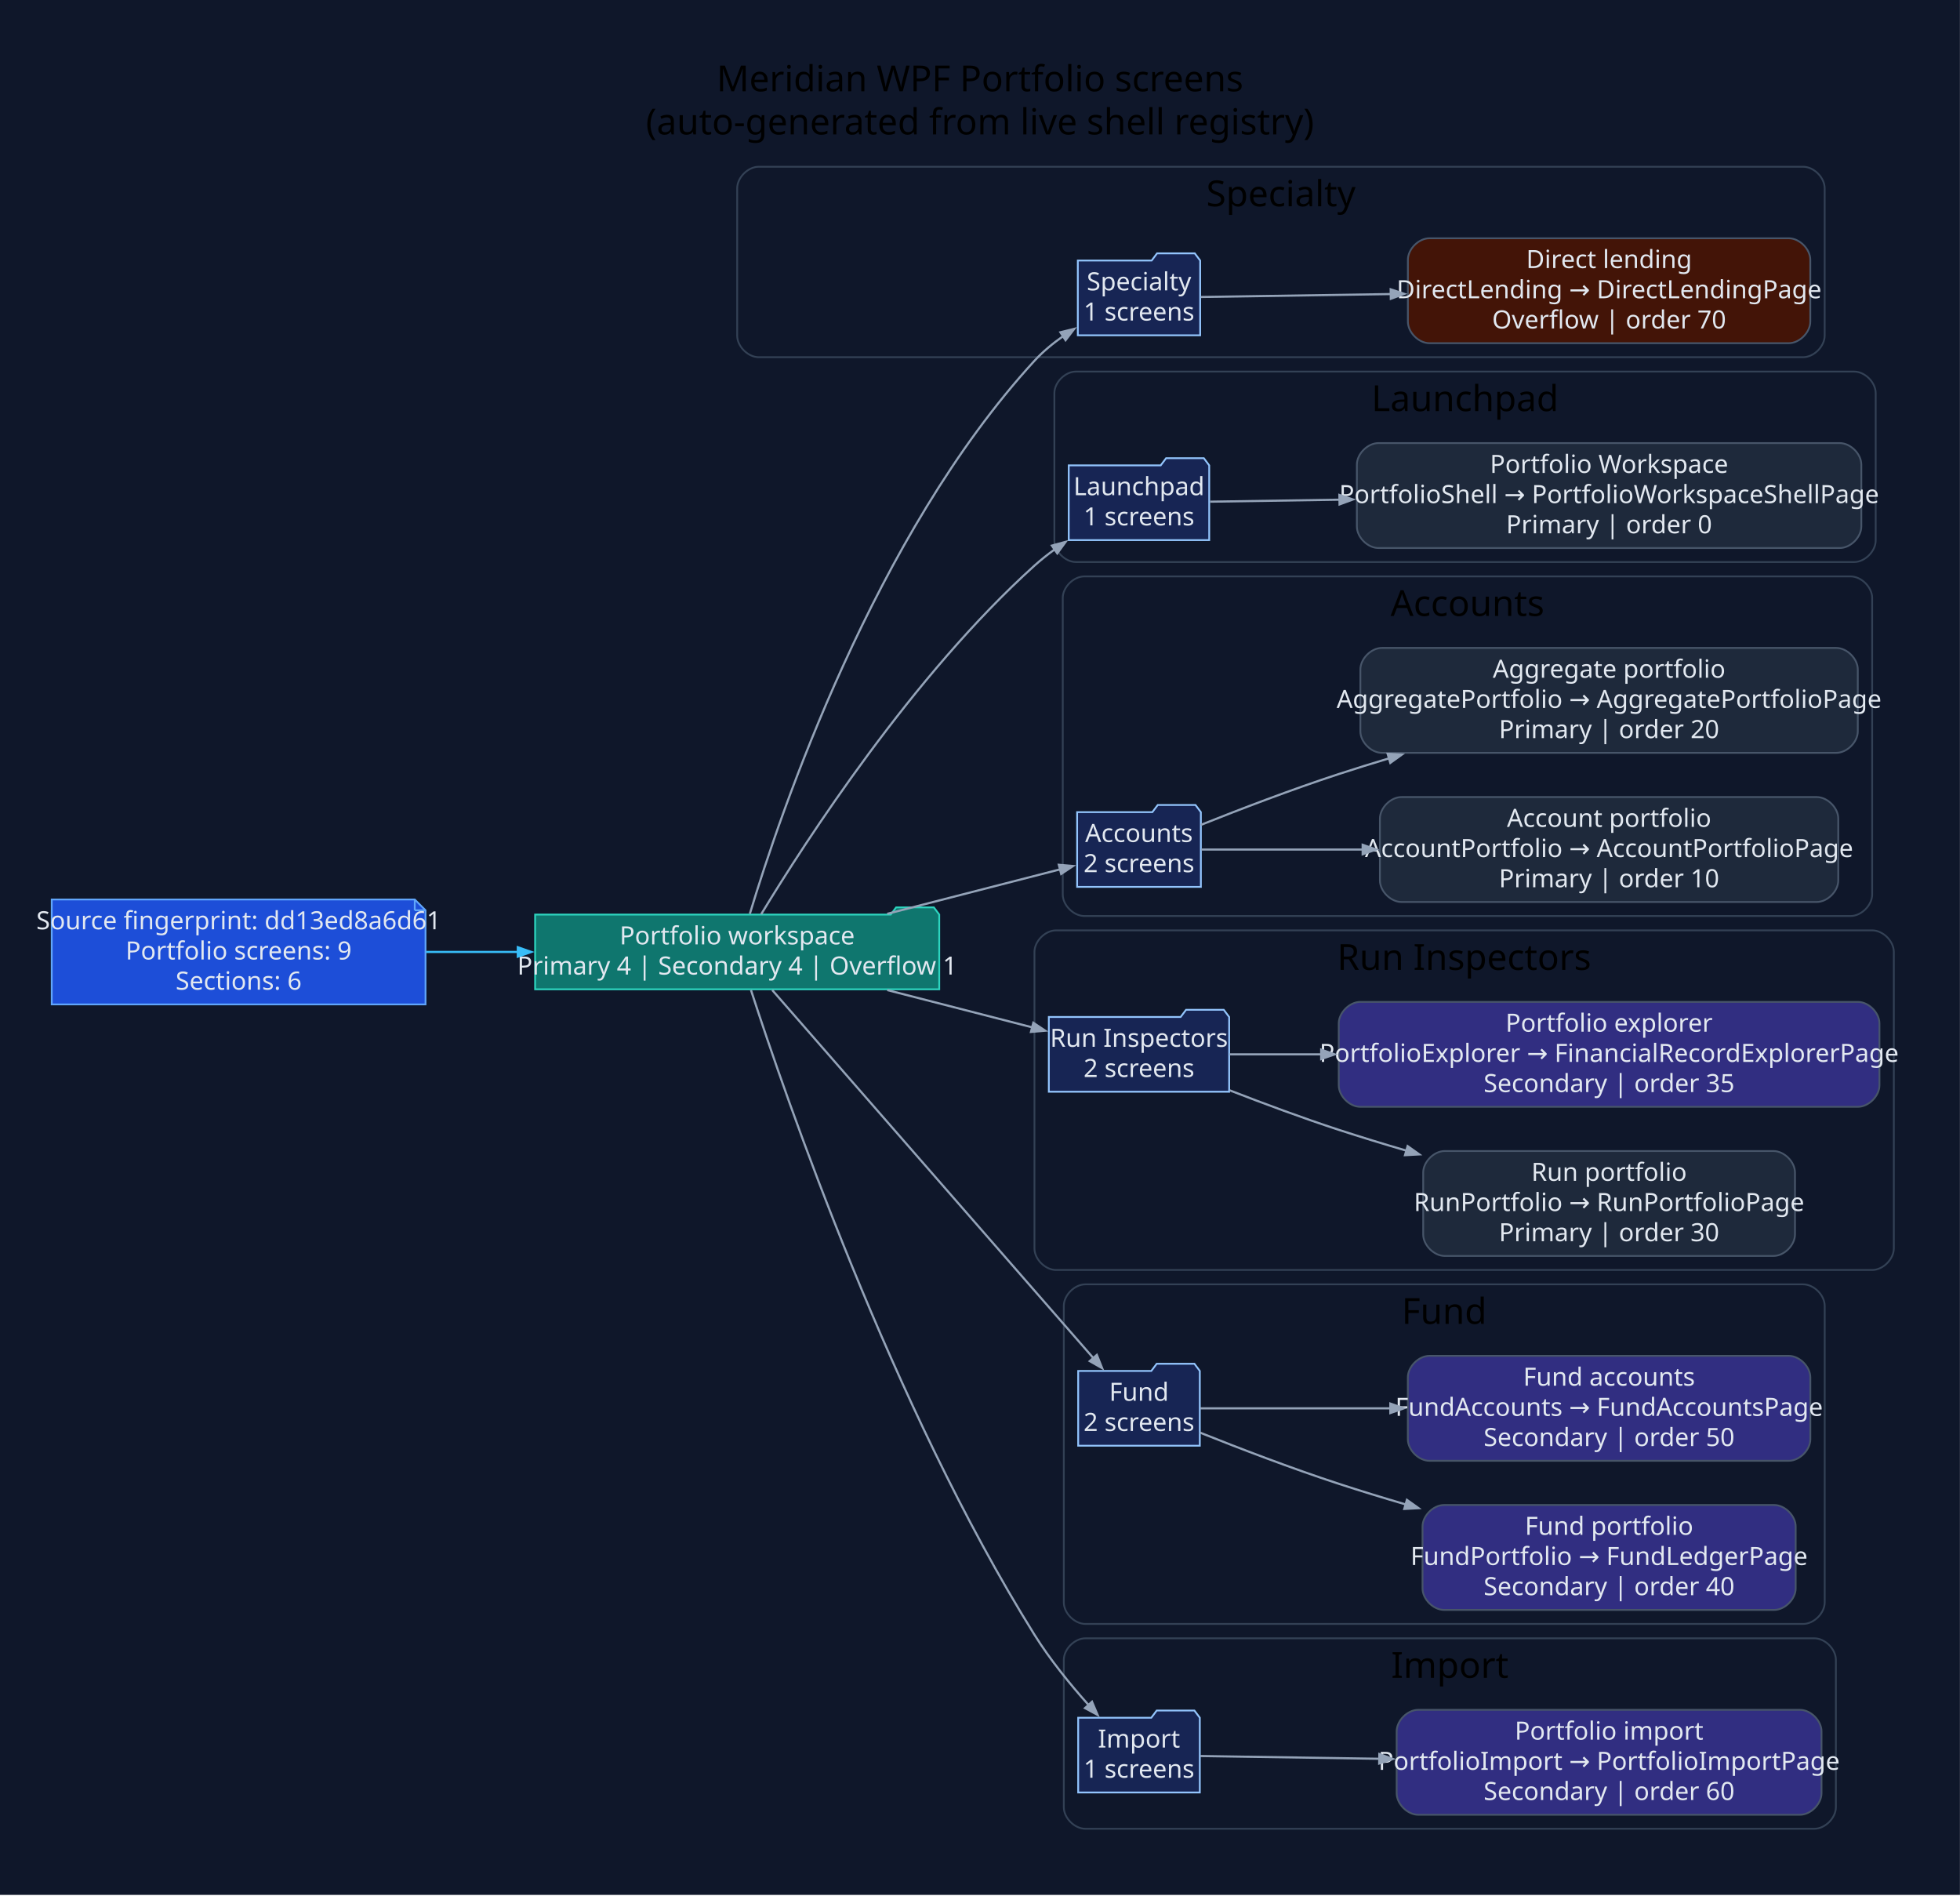
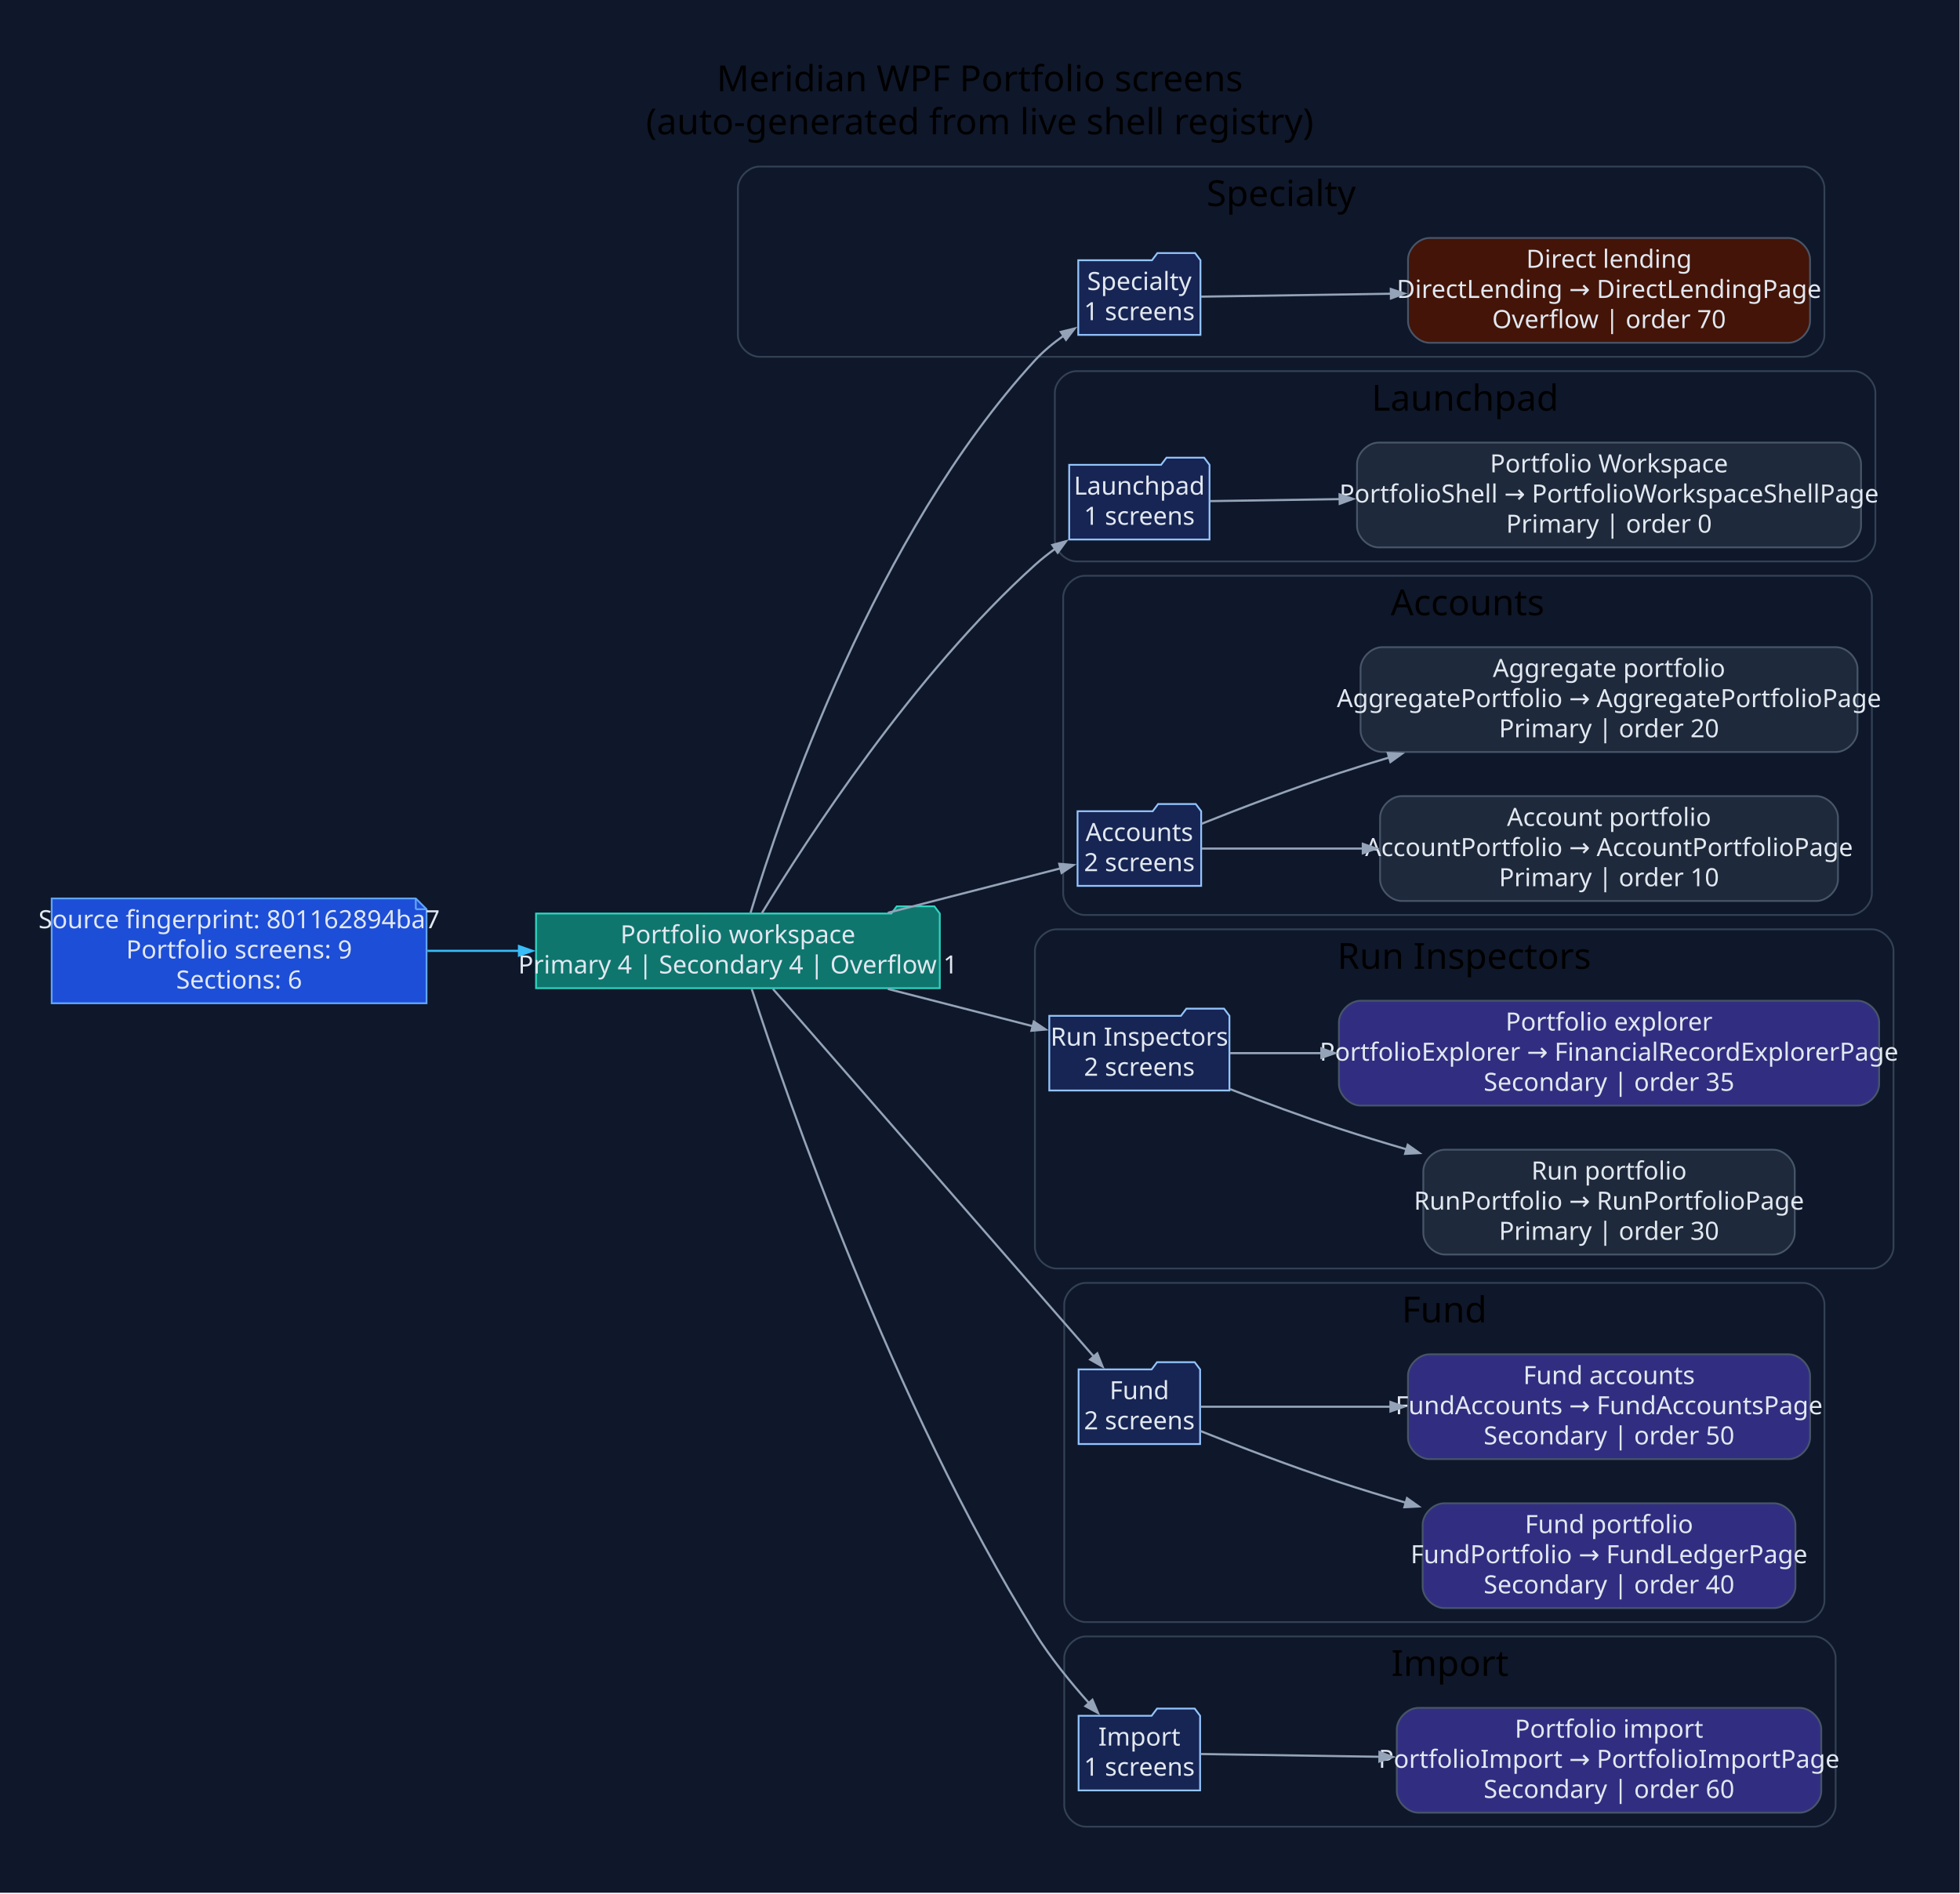
- <svg xmlns="http://www.w3.org/2000/svg" width="1091pt" height="1055pt" viewBox="0.00 0.00 1091.00 1055.00">
+ <svg xmlns="http://www.w3.org/2000/svg" width="1092pt" height="1055pt" viewBox="0.00 0.00 1092.00 1055.00">
  <g id="graph0" class="graph" transform="scale(1 1) rotate(0) translate(28.8 1025.8)">
-     <polygon fill="#0f172a" stroke="none" points="-28.8,28.8 -28.8,-1025.8 1062.16,-1025.8 1062.16,28.8 -28.8,28.8" />
-     <text xml:space="preserve" text-anchor="middle" x="516.68" y="-975" font-family="Segoe UI" font-size="20.00">Meridian WPF Portfolio screens</text>
-     <text xml:space="preserve" text-anchor="middle" x="516.68" y="-951" font-family="Segoe UI" font-size="20.00">(auto-generated from live shell registry)</text>
+     <polygon fill="#0f172a" stroke="none" points="-28.8,28.8 -28.8,-1025.8 1062.95,-1025.8 1062.95,28.8 -28.8,28.8" />
+     <text xml:space="preserve" text-anchor="middle" x="517.07" y="-975" font-family="Segoe UI" font-size="20.00">Meridian WPF Portfolio screens</text>
+     <text xml:space="preserve" text-anchor="middle" x="517.07" y="-951" font-family="Segoe UI" font-size="20.00">(auto-generated from live shell registry)</text>
    <g id="clust1" class="cluster">
-       <path fill="#0f172a" stroke="#334155" d="M393.54,-827C393.54,-827 974.87,-827 974.87,-827 980.87,-827 986.87,-833 986.87,-839 986.87,-839 986.87,-921 986.87,-921 986.87,-927 980.87,-933 974.87,-933 974.87,-933 393.54,-933 393.54,-933 387.54,-933 381.54,-927 381.54,-921 381.54,-921 381.54,-839 381.54,-839 381.54,-833 387.54,-827 393.54,-827" />
-       <text xml:space="preserve" text-anchor="middle" x="684.2" y="-911" font-family="Segoe UI" font-size="20.00">Specialty</text>
+       <path fill="#0f172a" stroke="#334155" d="M394.32,-827C394.32,-827 975.65,-827 975.65,-827 981.65,-827 987.65,-833 987.65,-839 987.65,-839 987.65,-921 987.65,-921 987.65,-927 981.65,-933 975.65,-933 975.65,-933 394.32,-933 394.32,-933 388.32,-933 382.32,-927 382.32,-921 382.32,-921 382.32,-839 382.32,-839 382.32,-833 388.32,-827 394.32,-827" />
+       <text xml:space="preserve" text-anchor="middle" x="684.99" y="-911" font-family="Segoe UI" font-size="20.00">Specialty</text>
    </g>
    <g id="clust2" class="cluster">
-       <path fill="#0f172a" stroke="#334155" d="M570.1,-713C570.1,-713 1003.27,-713 1003.27,-713 1009.27,-713 1015.27,-719 1015.27,-725 1015.27,-725 1015.27,-807 1015.27,-807 1015.27,-813 1009.27,-819 1003.27,-819 1003.27,-819 570.1,-819 570.1,-819 564.1,-819 558.1,-813 558.1,-807 558.1,-807 558.1,-725 558.1,-725 558.1,-719 564.1,-713 570.1,-713" />
-       <text xml:space="preserve" text-anchor="middle" x="786.69" y="-797" font-family="Segoe UI" font-size="20.00">Launchpad</text>
+       <path fill="#0f172a" stroke="#334155" d="M570.89,-713C570.89,-713 1004.06,-713 1004.06,-713 1010.06,-713 1016.06,-719 1016.06,-725 1016.06,-725 1016.06,-807 1016.06,-807 1016.06,-813 1010.06,-819 1004.06,-819 1004.06,-819 570.89,-819 570.89,-819 564.89,-819 558.89,-813 558.89,-807 558.89,-807 558.89,-725 558.89,-725 558.89,-719 564.89,-713 570.89,-713" />
+       <text xml:space="preserve" text-anchor="middle" x="787.47" y="-797" font-family="Segoe UI" font-size="20.00">Launchpad</text>
    </g>
    <g id="clust3" class="cluster">
-       <path fill="#0f172a" stroke="#334155" d="M574.76,-516C574.76,-516 1001.31,-516 1001.31,-516 1007.31,-516 1013.31,-522 1013.31,-528 1013.31,-528 1013.31,-693 1013.31,-693 1013.31,-699 1007.31,-705 1001.31,-705 1001.31,-705 574.76,-705 574.76,-705 568.76,-705 562.76,-699 562.76,-693 562.76,-693 562.76,-528 562.76,-528 562.76,-522 568.76,-516 574.76,-516" />
-       <text xml:space="preserve" text-anchor="middle" x="788.04" y="-683" font-family="Segoe UI" font-size="20.00">Accounts</text>
+       <path fill="#0f172a" stroke="#334155" d="M575.55,-516C575.55,-516 1002.1,-516 1002.1,-516 1008.1,-516 1014.1,-522 1014.1,-528 1014.1,-528 1014.1,-693 1014.1,-693 1014.1,-699 1008.1,-705 1002.1,-705 1002.1,-705 575.55,-705 575.55,-705 569.55,-705 563.55,-699 563.55,-693 563.55,-693 563.55,-528 563.55,-528 563.55,-522 569.55,-516 575.55,-516" />
+       <text xml:space="preserve" text-anchor="middle" x="788.82" y="-683" font-family="Segoe UI" font-size="20.00">Accounts</text>
    </g>
    <g id="clust4" class="cluster">
-       <path fill="#0f172a" stroke="#334155" d="M559.01,-319C559.01,-319 1013.36,-319 1013.36,-319 1019.36,-319 1025.36,-325 1025.36,-331 1025.36,-331 1025.36,-496 1025.36,-496 1025.36,-502 1019.36,-508 1013.36,-508 1013.36,-508 559.01,-508 559.01,-508 553.01,-508 547.01,-502 547.01,-496 547.01,-496 547.01,-331 547.01,-331 547.01,-325 553.01,-319 559.01,-319" />
-       <text xml:space="preserve" text-anchor="middle" x="786.19" y="-486" font-family="Segoe UI" font-size="20.00">Run Inspectors</text>
+       <path fill="#0f172a" stroke="#334155" d="M559.8,-319C559.8,-319 1014.15,-319 1014.15,-319 1020.15,-319 1026.15,-325 1026.15,-331 1026.15,-331 1026.15,-496 1026.15,-496 1026.15,-502 1020.15,-508 1014.15,-508 1014.15,-508 559.8,-508 559.8,-508 553.8,-508 547.8,-502 547.8,-496 547.8,-496 547.8,-331 547.8,-331 547.8,-325 553.8,-319 559.8,-319" />
+       <text xml:space="preserve" text-anchor="middle" x="786.97" y="-486" font-family="Segoe UI" font-size="20.00">Run Inspectors</text>
    </g>
    <g id="clust5" class="cluster">
-       <path fill="#0f172a" stroke="#334155" d="M575.35,-122C575.35,-122 974.89,-122 974.89,-122 980.89,-122 986.89,-128 986.89,-134 986.89,-134 986.89,-299 986.89,-299 986.89,-305 980.89,-311 974.89,-311 974.89,-311 575.35,-311 575.35,-311 569.35,-311 563.35,-305 563.35,-299 563.35,-299 563.35,-134 563.35,-134 563.35,-128 569.35,-122 575.35,-122" />
-       <text xml:space="preserve" text-anchor="middle" x="775.12" y="-289" font-family="Segoe UI" font-size="20.00">Fund</text>
+       <path fill="#0f172a" stroke="#334155" d="M576.13,-122C576.13,-122 975.68,-122 975.68,-122 981.68,-122 987.68,-128 987.68,-134 987.68,-134 987.68,-299 987.68,-299 987.68,-305 981.68,-311 975.68,-311 975.68,-311 576.13,-311 576.13,-311 570.13,-311 564.13,-305 564.13,-299 564.13,-299 564.13,-134 564.13,-134 564.13,-128 570.13,-122 576.13,-122" />
+       <text xml:space="preserve" text-anchor="middle" x="775.91" y="-289" font-family="Segoe UI" font-size="20.00">Fund</text>
    </g>
    <g id="clust6" class="cluster">
-       <path fill="#0f172a" stroke="#334155" d="M575.35,-8C575.35,-8 981.11,-8 981.11,-8 987.11,-8 993.11,-14 993.11,-20 993.11,-20 993.11,-102 993.11,-102 993.11,-108 987.11,-114 981.11,-114 981.11,-114 575.35,-114 575.35,-114 569.35,-114 563.35,-108 563.35,-102 563.35,-102 563.35,-20 563.35,-20 563.35,-14 569.35,-8 575.35,-8" />
-       <text xml:space="preserve" text-anchor="middle" x="778.23" y="-92" font-family="Segoe UI" font-size="20.00">Import</text>
+       <path fill="#0f172a" stroke="#334155" d="M576.13,-8C576.13,-8 981.9,-8 981.9,-8 987.9,-8 993.9,-14 993.9,-20 993.9,-20 993.9,-102 993.9,-102 993.9,-108 987.9,-114 981.9,-114 981.9,-114 576.13,-114 576.13,-114 570.13,-114 564.13,-108 564.13,-102 564.13,-102 564.13,-20 564.13,-20 564.13,-14 570.13,-8 576.13,-8" />
+       <text xml:space="preserve" text-anchor="middle" x="779.02" y="-92" font-family="Segoe UI" font-size="20.00">Import</text>
    </g>
    <g id="node1" class="node">
-       <polygon fill="#1d4ed8" stroke="#60a5fa" points="202.06,-525.2 0,-525.2 0,-466.8 208.06,-466.8 208.06,-519.2 202.06,-525.2" />
-       <polyline fill="none" stroke="#60a5fa" points="202.06,-525.2 202.06,-519.2" />
-       <polyline fill="none" stroke="#60a5fa" points="208.06,-519.2 202.06,-519.2" />
-       <text xml:space="preserve" text-anchor="middle" x="104.03" y="-508.6" font-family="Segoe UI" font-size="14.00" fill="#e2e8f0">Source fingerprint: dd13ed8a6d61</text>
-       <text xml:space="preserve" text-anchor="middle" x="104.03" y="-491.8" font-family="Segoe UI" font-size="14.00" fill="#e2e8f0">Portfolio screens: 9</text>
-       <text xml:space="preserve" text-anchor="middle" x="104.03" y="-475" font-family="Segoe UI" font-size="14.00" fill="#e2e8f0">Sections: 6</text>
+       <polygon fill="#1d4ed8" stroke="#60a5fa" points="202.85,-525.2 0,-525.2 0,-466.8 208.85,-466.8 208.85,-519.2 202.85,-525.2" />
+       <polyline fill="none" stroke="#60a5fa" points="202.85,-525.2 202.85,-519.2" />
+       <polyline fill="none" stroke="#60a5fa" points="208.85,-519.2 202.85,-519.2" />
+       <text xml:space="preserve" text-anchor="middle" x="104.42" y="-508.6" font-family="Segoe UI" font-size="14.00" fill="#e2e8f0">Source fingerprint: 801162894ba7</text>
+       <text xml:space="preserve" text-anchor="middle" x="104.42" y="-491.8" font-family="Segoe UI" font-size="14.00" fill="#e2e8f0">Portfolio screens: 9</text>
+       <text xml:space="preserve" text-anchor="middle" x="104.42" y="-475" font-family="Segoe UI" font-size="14.00" fill="#e2e8f0">Sections: 6</text>
    </g>
    <g id="node2" class="node">
-       <polygon fill="#0f766e" stroke="#2dd4bf" points="494.01,-516.8 491.01,-520.8 470.01,-520.8 467.01,-516.8 269.06,-516.8 269.06,-475.2 494.01,-475.2 494.01,-516.8" />
-       <text xml:space="preserve" text-anchor="middle" x="381.54" y="-500.2" font-family="Segoe UI" font-size="14.00" fill="#e2e8f0">Portfolio workspace</text>
-       <text xml:space="preserve" text-anchor="middle" x="381.54" y="-483.4" font-family="Segoe UI" font-size="14.00" fill="#e2e8f0">Primary 4 | Secondary 4 | Overflow 1</text>
+       <polygon fill="#0f766e" stroke="#2dd4bf" points="494.8,-516.8 491.8,-520.8 470.8,-520.8 467.8,-516.8 269.85,-516.8 269.85,-475.2 494.8,-475.2 494.8,-516.8" />
+       <text xml:space="preserve" text-anchor="middle" x="382.32" y="-500.2" font-family="Segoe UI" font-size="14.00" fill="#e2e8f0">Portfolio workspace</text>
+       <text xml:space="preserve" text-anchor="middle" x="382.32" y="-483.4" font-family="Segoe UI" font-size="14.00" fill="#e2e8f0">Primary 4 | Secondary 4 | Overflow 1</text>
    </g>
    <g id="edge1" class="edge">
-       <path fill="none" stroke="#38bdf8" stroke-width="1.2" d="M208.4,-496C225.18,-496 242.68,-496 259.82,-496" />
-       <polygon fill="#38bdf8" stroke="#38bdf8" stroke-width="1.2" points="259.43,-498.63 266.93,-496 259.43,-493.38 259.43,-498.63" />
+       <path fill="none" stroke="#38bdf8" stroke-width="1.2" d="M209.34,-496C226.12,-496 243.61,-496 260.75,-496" />
+       <polygon fill="#38bdf8" stroke="#38bdf8" stroke-width="1.2" points="260.35,-498.63 267.85,-496 260.35,-493.38 260.35,-498.63" />
    </g>
    <g id="node3" class="node">
-       <polygon fill="#172554" stroke="#93c5fd" points="639.25,-880.8 636.25,-884.8 615.25,-884.8 612.25,-880.8 571.15,-880.8 571.15,-839.2 639.25,-839.2 639.25,-880.8" />
-       <text xml:space="preserve" text-anchor="middle" x="605.2" y="-864.2" font-family="Segoe UI" font-size="14.00" fill="#e2e8f0">Specialty</text>
-       <text xml:space="preserve" text-anchor="middle" x="605.2" y="-847.4" font-family="Segoe UI" font-size="14.00" fill="#e2e8f0">1 screens</text>
+       <polygon fill="#172554" stroke="#93c5fd" points="640.03,-880.8 637.03,-884.8 616.03,-884.8 613.03,-880.8 571.94,-880.8 571.94,-839.2 640.03,-839.2 640.03,-880.8" />
+       <text xml:space="preserve" text-anchor="middle" x="605.98" y="-864.2" font-family="Segoe UI" font-size="14.00" fill="#e2e8f0">Specialty</text>
+       <text xml:space="preserve" text-anchor="middle" x="605.98" y="-847.4" font-family="Segoe UI" font-size="14.00" fill="#e2e8f0">1 screens</text>
    </g>
    <g id="edge2" class="edge">
-       <path fill="none" stroke="#94a3b8" stroke-width="1.2" d="M388.6,-517.25C405.51,-573.36 457.84,-727.85 547.01,-825 551.71,-830.13 557.34,-834.77 563.2,-838.87" />
-       <polygon fill="#94a3b8" stroke="#94a3b8" stroke-width="1.2" points="561.46,-840.87 569.17,-842.78 564.33,-836.47 561.46,-840.87" />
+       <path fill="none" stroke="#94a3b8" stroke-width="1.2" d="M389.39,-517.25C406.3,-573.36 458.63,-727.85 547.8,-825 552.5,-830.13 558.12,-834.77 563.98,-838.87" />
+       <polygon fill="#94a3b8" stroke="#94a3b8" stroke-width="1.2" points="562.25,-840.87 569.96,-842.78 565.12,-836.47 562.25,-840.87" />
    </g>
    <g id="node5" class="node">
-       <polygon fill="#172554" stroke="#93c5fd" points="644.29,-766.8 641.29,-770.8 620.29,-770.8 617.29,-766.8 566.1,-766.8 566.1,-725.2 644.29,-725.2 644.29,-766.8" />
-       <text xml:space="preserve" text-anchor="middle" x="605.2" y="-750.2" font-family="Segoe UI" font-size="14.00" fill="#e2e8f0">Launchpad</text>
-       <text xml:space="preserve" text-anchor="middle" x="605.2" y="-733.4" font-family="Segoe UI" font-size="14.00" fill="#e2e8f0">1 screens</text>
+       <polygon fill="#172554" stroke="#93c5fd" points="645.08,-766.8 642.08,-770.8 621.08,-770.8 618.08,-766.8 566.89,-766.8 566.89,-725.2 645.08,-725.2 645.08,-766.8" />
+       <text xml:space="preserve" text-anchor="middle" x="605.98" y="-750.2" font-family="Segoe UI" font-size="14.00" fill="#e2e8f0">Launchpad</text>
+       <text xml:space="preserve" text-anchor="middle" x="605.98" y="-733.4" font-family="Segoe UI" font-size="14.00" fill="#e2e8f0">1 screens</text>
    </g>
    <g id="edge4" class="edge">
-       <path fill="none" stroke="#94a3b8" stroke-width="1.2" d="M394.89,-516.98C419.75,-557.97 479.28,-649.96 547.01,-711 550.49,-714.13 554.28,-717.15 558.21,-720" />
-       <polygon fill="#94a3b8" stroke="#94a3b8" stroke-width="1.2" points="556.72,-722.16 564.39,-724.25 559.7,-717.84 556.72,-722.16" />
+       <path fill="none" stroke="#94a3b8" stroke-width="1.2" d="M395.67,-516.98C420.54,-557.97 480.07,-649.96 547.8,-711 551.27,-714.13 555.07,-717.15 559,-720" />
+       <polygon fill="#94a3b8" stroke="#94a3b8" stroke-width="1.2" points="557.51,-722.16 565.17,-724.25 560.48,-717.84 557.51,-722.16" />
    </g>
    <g id="node7" class="node">
-       <polygon fill="#172554" stroke="#93c5fd" points="639.64,-573.8 636.64,-577.8 615.64,-577.8 612.64,-573.8 570.76,-573.8 570.76,-532.2 639.64,-532.2 639.64,-573.8" />
-       <text xml:space="preserve" text-anchor="middle" x="605.2" y="-557.2" font-family="Segoe UI" font-size="14.00" fill="#e2e8f0">Accounts</text>
-       <text xml:space="preserve" text-anchor="middle" x="605.2" y="-540.4" font-family="Segoe UI" font-size="14.00" fill="#e2e8f0">2 screens</text>
+       <polygon fill="#172554" stroke="#93c5fd" points="640.42,-573.8 637.42,-577.8 616.42,-577.8 613.42,-573.8 571.55,-573.8 571.55,-532.2 640.42,-532.2 640.42,-573.8" />
+       <text xml:space="preserve" text-anchor="middle" x="605.98" y="-557.2" font-family="Segoe UI" font-size="14.00" fill="#e2e8f0">Accounts</text>
+       <text xml:space="preserve" text-anchor="middle" x="605.98" y="-540.4" font-family="Segoe UI" font-size="14.00" fill="#e2e8f0">2 screens</text>
    </g>
    <g id="edge6" class="edge">
-       <path fill="none" stroke="#94a3b8" stroke-width="1.2" d="M465.07,-517.22C497.81,-525.64 534.07,-534.97 561.37,-541.99" />
-       <polygon fill="#94a3b8" stroke="#94a3b8" stroke-width="1.2" points="560.58,-544.5 568.5,-543.82 561.89,-539.41 560.58,-544.5" />
+       <path fill="none" stroke="#94a3b8" stroke-width="1.2" d="M465.86,-517.22C498.59,-525.64 534.86,-534.97 562.15,-541.99" />
+       <polygon fill="#94a3b8" stroke="#94a3b8" stroke-width="1.2" points="561.37,-544.5 569.29,-543.82 562.68,-539.41 561.37,-544.5" />
    </g>
    <g id="node10" class="node">
-       <polygon fill="#172554" stroke="#93c5fd" points="655.39,-459.8 652.39,-463.8 631.39,-463.8 628.39,-459.8 555.01,-459.8 555.01,-418.2 655.39,-418.2 655.39,-459.8" />
-       <text xml:space="preserve" text-anchor="middle" x="605.2" y="-443.2" font-family="Segoe UI" font-size="14.00" fill="#e2e8f0">Run Inspectors</text>
-       <text xml:space="preserve" text-anchor="middle" x="605.2" y="-426.4" font-family="Segoe UI" font-size="14.00" fill="#e2e8f0">2 screens</text>
+       <polygon fill="#172554" stroke="#93c5fd" points="656.17,-459.8 653.17,-463.8 632.17,-463.8 629.17,-459.8 555.8,-459.8 555.8,-418.2 656.17,-418.2 656.17,-459.8" />
+       <text xml:space="preserve" text-anchor="middle" x="605.98" y="-443.2" font-family="Segoe UI" font-size="14.00" fill="#e2e8f0">Run Inspectors</text>
+       <text xml:space="preserve" text-anchor="middle" x="605.98" y="-426.4" font-family="Segoe UI" font-size="14.00" fill="#e2e8f0">2 screens</text>
    </g>
    <g id="edge9" class="edge">
-       <path fill="none" stroke="#94a3b8" stroke-width="1.2" d="M465.07,-474.78C491.93,-467.87 521.17,-460.35 545.87,-454" />
-       <polygon fill="#94a3b8" stroke="#94a3b8" stroke-width="1.2" points="546.39,-456.58 553,-452.17 545.08,-451.49 546.39,-456.58" />
+       <path fill="none" stroke="#94a3b8" stroke-width="1.2" d="M465.86,-474.78C492.72,-467.87 521.95,-460.35 546.66,-454" />
+       <polygon fill="#94a3b8" stroke="#94a3b8" stroke-width="1.2" points="547.18,-456.58 553.79,-452.17 545.87,-451.49 547.18,-456.58" />
    </g>
    <g id="node13" class="node">
-       <polygon fill="#172554" stroke="#93c5fd" points="639.05,-262.8 636.05,-266.8 615.05,-266.8 612.05,-262.8 571.35,-262.8 571.35,-221.2 639.05,-221.2 639.05,-262.8" />
-       <text xml:space="preserve" text-anchor="middle" x="605.2" y="-246.2" font-family="Segoe UI" font-size="14.00" fill="#e2e8f0">Fund</text>
-       <text xml:space="preserve" text-anchor="middle" x="605.2" y="-229.4" font-family="Segoe UI" font-size="14.00" fill="#e2e8f0">2 screens</text>
+       <polygon fill="#172554" stroke="#93c5fd" points="639.83,-262.8 636.83,-266.8 615.83,-266.8 612.83,-262.8 572.13,-262.8 572.13,-221.2 639.83,-221.2 639.83,-262.8" />
+       <text xml:space="preserve" text-anchor="middle" x="605.98" y="-246.2" font-family="Segoe UI" font-size="14.00" fill="#e2e8f0">Fund</text>
+       <text xml:space="preserve" text-anchor="middle" x="605.98" y="-229.4" font-family="Segoe UI" font-size="14.00" fill="#e2e8f0">2 screens</text>
    </g>
    <g id="edge12" class="edge">
-       <path fill="none" stroke="#94a3b8" stroke-width="1.2" d="M401.05,-474.78C441,-429 535.27,-320.98 579.93,-269.81" />
-       <polygon fill="#94a3b8" stroke="#94a3b8" stroke-width="1.2" points="581.74,-271.73 584.69,-264.35 577.79,-268.27 581.74,-271.73" />
+       <path fill="none" stroke="#94a3b8" stroke-width="1.2" d="M401.84,-474.78C441.79,-429 536.06,-320.98 580.71,-269.81" />
+       <polygon fill="#94a3b8" stroke="#94a3b8" stroke-width="1.2" points="582.53,-271.73 585.48,-264.35 578.57,-268.27 582.53,-271.73" />
    </g>
    <g id="node16" class="node">
-       <polygon fill="#172554" stroke="#93c5fd" points="639.05,-69.8 636.05,-73.8 615.05,-73.8 612.05,-69.8 571.35,-69.8 571.35,-28.2 639.05,-28.2 639.05,-69.8" />
-       <text xml:space="preserve" text-anchor="middle" x="605.2" y="-53.2" font-family="Segoe UI" font-size="14.00" fill="#e2e8f0">Import</text>
-       <text xml:space="preserve" text-anchor="middle" x="605.2" y="-36.4" font-family="Segoe UI" font-size="14.00" fill="#e2e8f0">1 screens</text>
+       <polygon fill="#172554" stroke="#93c5fd" points="639.83,-69.8 636.83,-73.8 615.83,-73.8 612.83,-69.8 572.13,-69.8 572.13,-28.2 639.83,-28.2 639.83,-69.8" />
+       <text xml:space="preserve" text-anchor="middle" x="605.98" y="-53.2" font-family="Segoe UI" font-size="14.00" fill="#e2e8f0">Import</text>
+       <text xml:space="preserve" text-anchor="middle" x="605.98" y="-36.4" font-family="Segoe UI" font-size="14.00" fill="#e2e8f0">1 screens</text>
    </g>
    <g id="edge15" class="edge">
-       <path fill="none" stroke="#94a3b8" stroke-width="1.2" d="M389.23,-474.74C408.48,-415.27 467.71,-243.19 547.01,-116 555.59,-102.24 566.87,-88.39 577.14,-76.88" />
-       <polygon fill="#94a3b8" stroke="#94a3b8" stroke-width="1.2" points="579.04,-78.7 582.15,-71.38 575.16,-75.16 579.04,-78.7" />
+       <path fill="none" stroke="#94a3b8" stroke-width="1.2" d="M390.02,-474.74C409.27,-415.27 468.5,-243.19 547.8,-116 556.37,-102.24 567.65,-88.39 577.92,-76.88" />
+       <polygon fill="#94a3b8" stroke="#94a3b8" stroke-width="1.2" points="579.82,-78.7 582.93,-71.38 575.94,-75.16 579.82,-78.7" />
    </g>
    <g id="node4" class="node">
-       <path fill="#431407" stroke="#475569" d="M966.87,-893.2C966.87,-893.2 766.88,-893.2 766.88,-893.2 760.88,-893.2 754.88,-887.2 754.88,-881.2 754.88,-881.2 754.88,-846.8 754.88,-846.8 754.88,-840.8 760.88,-834.8 766.88,-834.8 766.88,-834.8 966.87,-834.8 966.87,-834.8 972.87,-834.8 978.87,-840.8 978.87,-846.8 978.87,-846.8 978.87,-881.2 978.87,-881.2 978.87,-887.2 972.87,-893.2 966.87,-893.2" />
-       <text xml:space="preserve" text-anchor="middle" x="866.87" y="-876.6" font-family="Segoe UI" font-size="14.00" fill="#e2e8f0">Direct lending</text>
-       <text xml:space="preserve" text-anchor="middle" x="866.87" y="-859.8" font-family="Segoe UI" font-size="14.00" fill="#e2e8f0">DirectLending → DirectLendingPage</text>
-       <text xml:space="preserve" text-anchor="middle" x="866.87" y="-843" font-family="Segoe UI" font-size="14.00" fill="#e2e8f0">Overflow | order 70</text>
+       <path fill="#431407" stroke="#475569" d="M967.65,-893.2C967.65,-893.2 767.67,-893.2 767.67,-893.2 761.67,-893.2 755.67,-887.2 755.67,-881.2 755.67,-881.2 755.67,-846.8 755.67,-846.8 755.67,-840.8 761.67,-834.8 767.67,-834.8 767.67,-834.8 967.65,-834.8 967.65,-834.8 973.65,-834.8 979.65,-840.8 979.65,-846.8 979.65,-846.8 979.65,-881.2 979.65,-881.2 979.65,-887.2 973.65,-893.2 967.65,-893.2" />
+       <text xml:space="preserve" text-anchor="middle" x="867.66" y="-876.6" font-family="Segoe UI" font-size="14.00" fill="#e2e8f0">Direct lending</text>
+       <text xml:space="preserve" text-anchor="middle" x="867.66" y="-859.8" font-family="Segoe UI" font-size="14.00" fill="#e2e8f0">DirectLending → DirectLendingPage</text>
+       <text xml:space="preserve" text-anchor="middle" x="867.66" y="-843" font-family="Segoe UI" font-size="14.00" fill="#e2e8f0">Overflow | order 70</text>
    </g>
    <g id="edge3" class="edge">
-       <path fill="none" stroke="#94a3b8" stroke-width="1.2" d="M639.61,-860.51C666.69,-860.93 706.58,-861.55 745.36,-862.14" />
-       <polygon fill="#94a3b8" stroke="#94a3b8" stroke-width="1.2" points="745.3,-864.77 752.84,-862.26 745.38,-859.52 745.3,-864.77" />
+       <path fill="none" stroke="#94a3b8" stroke-width="1.2" d="M640.4,-860.51C667.48,-860.93 707.37,-861.55 746.14,-862.14" />
+       <polygon fill="#94a3b8" stroke="#94a3b8" stroke-width="1.2" points="746.08,-864.77 753.62,-862.26 746.16,-859.52 746.08,-864.77" />
    </g>
    <g id="node6" class="node">
-       <path fill="#1e293b" stroke="#475569" d="M995.27,-779.2C995.27,-779.2 738.48,-779.2 738.48,-779.2 732.48,-779.2 726.48,-773.2 726.48,-767.2 726.48,-767.2 726.48,-732.8 726.48,-732.8 726.48,-726.8 732.48,-720.8 738.48,-720.8 738.48,-720.8 995.27,-720.8 995.27,-720.8 1001.27,-720.8 1007.27,-726.8 1007.27,-732.8 1007.27,-732.8 1007.27,-767.2 1007.27,-767.2 1007.27,-773.2 1001.27,-779.2 995.27,-779.2" />
-       <text xml:space="preserve" text-anchor="middle" x="866.87" y="-762.6" font-family="Segoe UI" font-size="14.00" fill="#e2e8f0">Portfolio Workspace</text>
-       <text xml:space="preserve" text-anchor="middle" x="866.87" y="-745.8" font-family="Segoe UI" font-size="14.00" fill="#e2e8f0">PortfolioShell → PortfolioWorkspaceShellPage</text>
-       <text xml:space="preserve" text-anchor="middle" x="866.87" y="-729" font-family="Segoe UI" font-size="14.00" fill="#e2e8f0">Primary | order 0</text>
+       <path fill="#1e293b" stroke="#475569" d="M996.06,-779.2C996.06,-779.2 739.26,-779.2 739.26,-779.2 733.26,-779.2 727.26,-773.2 727.26,-767.2 727.26,-767.2 727.26,-732.8 727.26,-732.8 727.26,-726.8 733.26,-720.8 739.26,-720.8 739.26,-720.8 996.06,-720.8 996.06,-720.8 1002.06,-720.8 1008.06,-726.8 1008.06,-732.8 1008.06,-732.8 1008.06,-767.2 1008.06,-767.2 1008.06,-773.2 1002.06,-779.2 996.06,-779.2" />
+       <text xml:space="preserve" text-anchor="middle" x="867.66" y="-762.6" font-family="Segoe UI" font-size="14.00" fill="#e2e8f0">Portfolio Workspace</text>
+       <text xml:space="preserve" text-anchor="middle" x="867.66" y="-745.8" font-family="Segoe UI" font-size="14.00" fill="#e2e8f0">PortfolioShell → PortfolioWorkspaceShellPage</text>
+       <text xml:space="preserve" text-anchor="middle" x="867.66" y="-729" font-family="Segoe UI" font-size="14.00" fill="#e2e8f0">Primary | order 0</text>
    </g>
    <g id="edge5" class="edge">
-       <path fill="none" stroke="#94a3b8" stroke-width="1.2" d="M644.79,-746.59C664.66,-746.9 690.29,-747.3 717.01,-747.71" />
-       <polygon fill="#94a3b8" stroke="#94a3b8" stroke-width="1.2" points="716.76,-750.33 724.3,-747.82 716.84,-745.08 716.76,-750.33" />
+       <path fill="none" stroke="#94a3b8" stroke-width="1.2" d="M645.58,-746.59C665.45,-746.9 691.07,-747.3 717.8,-747.71" />
+       <polygon fill="#94a3b8" stroke="#94a3b8" stroke-width="1.2" points="717.54,-750.33 725.08,-747.82 717.62,-745.08 717.54,-750.33" />
    </g>
    <g id="node8" class="node">
-       <path fill="#1e293b" stroke="#475569" d="M982.44,-582.2C982.44,-582.2 751.31,-582.2 751.31,-582.2 745.31,-582.2 739.31,-576.2 739.31,-570.2 739.31,-570.2 739.31,-535.8 739.31,-535.8 739.31,-529.8 745.31,-523.8 751.31,-523.8 751.31,-523.8 982.44,-523.8 982.44,-523.8 988.44,-523.8 994.44,-529.8 994.44,-535.8 994.44,-535.8 994.44,-570.2 994.44,-570.2 994.44,-576.2 988.44,-582.2 982.44,-582.2" />
-       <text xml:space="preserve" text-anchor="middle" x="866.87" y="-565.6" font-family="Segoe UI" font-size="14.00" fill="#e2e8f0">Account portfolio</text>
-       <text xml:space="preserve" text-anchor="middle" x="866.87" y="-548.8" font-family="Segoe UI" font-size="14.00" fill="#e2e8f0">AccountPortfolio → AccountPortfolioPage</text>
-       <text xml:space="preserve" text-anchor="middle" x="866.87" y="-532" font-family="Segoe UI" font-size="14.00" fill="#e2e8f0">Primary | order 10</text>
+       <path fill="#1e293b" stroke="#475569" d="M983.22,-582.2C983.22,-582.2 752.1,-582.2 752.1,-582.2 746.1,-582.2 740.1,-576.2 740.1,-570.2 740.1,-570.2 740.1,-535.8 740.1,-535.8 740.1,-529.8 746.1,-523.8 752.1,-523.8 752.1,-523.8 983.22,-523.8 983.22,-523.8 989.22,-523.8 995.22,-529.8 995.22,-535.8 995.22,-535.8 995.22,-570.2 995.22,-570.2 995.22,-576.2 989.22,-582.2 983.22,-582.2" />
+       <text xml:space="preserve" text-anchor="middle" x="867.66" y="-565.6" font-family="Segoe UI" font-size="14.00" fill="#e2e8f0">Account portfolio</text>
+       <text xml:space="preserve" text-anchor="middle" x="867.66" y="-548.8" font-family="Segoe UI" font-size="14.00" fill="#e2e8f0">AccountPortfolio → AccountPortfolioPage</text>
+       <text xml:space="preserve" text-anchor="middle" x="867.66" y="-532" font-family="Segoe UI" font-size="14.00" fill="#e2e8f0">Primary | order 10</text>
    </g>
    <g id="edge7" class="edge">
-       <path fill="none" stroke="#94a3b8" stroke-width="1.2" d="M639.88,-553C663.37,-553 696.42,-553 730.01,-553" />
-       <polygon fill="#94a3b8" stroke="#94a3b8" stroke-width="1.2" points="729.71,-555.63 737.21,-553 729.71,-550.38 729.71,-555.63" />
+       <path fill="none" stroke="#94a3b8" stroke-width="1.2" d="M640.67,-553C664.16,-553 697.21,-553 730.8,-553" />
+       <polygon fill="#94a3b8" stroke="#94a3b8" stroke-width="1.2" points="730.49,-555.63 737.99,-553 730.49,-550.38 730.49,-555.63" />
    </g>
    <g id="node9" class="node">
-       <path fill="#1e293b" stroke="#475569" d="M993.31,-665.2C993.31,-665.2 740.43,-665.2 740.43,-665.2 734.43,-665.2 728.43,-659.2 728.43,-653.2 728.43,-653.2 728.43,-618.8 728.43,-618.8 728.43,-612.8 734.43,-606.8 740.43,-606.8 740.43,-606.8 993.31,-606.8 993.31,-606.8 999.31,-606.8 1005.31,-612.8 1005.31,-618.8 1005.31,-618.8 1005.31,-653.2 1005.31,-653.2 1005.31,-659.2 999.31,-665.2 993.31,-665.2" />
-       <text xml:space="preserve" text-anchor="middle" x="866.87" y="-648.6" font-family="Segoe UI" font-size="14.00" fill="#e2e8f0">Aggregate portfolio</text>
-       <text xml:space="preserve" text-anchor="middle" x="866.87" y="-631.8" font-family="Segoe UI" font-size="14.00" fill="#e2e8f0">AggregatePortfolio → AggregatePortfolioPage</text>
-       <text xml:space="preserve" text-anchor="middle" x="866.87" y="-615" font-family="Segoe UI" font-size="14.00" fill="#e2e8f0">Primary | order 20</text>
+       <path fill="#1e293b" stroke="#475569" d="M994.1,-665.2C994.1,-665.2 741.22,-665.2 741.22,-665.2 735.22,-665.2 729.22,-659.2 729.22,-653.2 729.22,-653.2 729.22,-618.8 729.22,-618.8 729.22,-612.8 735.22,-606.8 741.22,-606.8 741.22,-606.8 994.1,-606.8 994.1,-606.8 1000.1,-606.8 1006.1,-612.8 1006.1,-618.8 1006.1,-618.8 1006.1,-653.2 1006.1,-653.2 1006.1,-659.2 1000.1,-665.2 994.1,-665.2" />
+       <text xml:space="preserve" text-anchor="middle" x="867.66" y="-648.6" font-family="Segoe UI" font-size="14.00" fill="#e2e8f0">Aggregate portfolio</text>
+       <text xml:space="preserve" text-anchor="middle" x="867.66" y="-631.8" font-family="Segoe UI" font-size="14.00" fill="#e2e8f0">AggregatePortfolio → AggregatePortfolioPage</text>
+       <text xml:space="preserve" text-anchor="middle" x="867.66" y="-615" font-family="Segoe UI" font-size="14.00" fill="#e2e8f0">Primary | order 20</text>
    </g>
    <g id="edge8" class="edge">
-       <path fill="none" stroke="#94a3b8" stroke-width="1.2" d="M639.65,-566.72C661.34,-575.37 690.31,-586.48 716.39,-595 725.49,-597.98 734.96,-600.92 744.5,-603.78" />
-       <polygon fill="#94a3b8" stroke="#94a3b8" stroke-width="1.2" points="743.61,-606.25 751.55,-605.86 745.1,-601.22 743.61,-606.25" />
+       <path fill="none" stroke="#94a3b8" stroke-width="1.2" d="M640.44,-566.72C662.13,-575.37 691.1,-586.48 717.17,-595 726.28,-597.98 735.74,-600.92 745.29,-603.78" />
+       <polygon fill="#94a3b8" stroke="#94a3b8" stroke-width="1.2" points="744.4,-606.25 752.33,-605.86 745.89,-601.22 744.4,-606.25" />
    </g>
    <g id="node11" class="node">
-       <path fill="#1e293b" stroke="#475569" d="M958.35,-385.2C958.35,-385.2 775.4,-385.2 775.4,-385.2 769.4,-385.2 763.4,-379.2 763.4,-373.2 763.4,-373.2 763.4,-338.8 763.4,-338.8 763.4,-332.8 769.4,-326.8 775.4,-326.8 775.4,-326.8 958.35,-326.8 958.35,-326.8 964.35,-326.8 970.35,-332.8 970.35,-338.8 970.35,-338.8 970.35,-373.2 970.35,-373.2 970.35,-379.2 964.35,-385.2 958.35,-385.2" />
-       <text xml:space="preserve" text-anchor="middle" x="866.87" y="-368.6" font-family="Segoe UI" font-size="14.00" fill="#e2e8f0">Run portfolio</text>
-       <text xml:space="preserve" text-anchor="middle" x="866.87" y="-351.8" font-family="Segoe UI" font-size="14.00" fill="#e2e8f0">RunPortfolio → RunPortfolioPage</text>
-       <text xml:space="preserve" text-anchor="middle" x="866.87" y="-335" font-family="Segoe UI" font-size="14.00" fill="#e2e8f0">Primary | order 30</text>
+       <path fill="#1e293b" stroke="#475569" d="M959.13,-385.2C959.13,-385.2 776.19,-385.2 776.19,-385.2 770.19,-385.2 764.19,-379.2 764.19,-373.2 764.19,-373.2 764.19,-338.8 764.19,-338.8 764.19,-332.8 770.19,-326.8 776.19,-326.8 776.19,-326.8 959.13,-326.8 959.13,-326.8 965.13,-326.8 971.13,-332.8 971.13,-338.8 971.13,-338.8 971.13,-373.2 971.13,-373.2 971.13,-379.2 965.13,-385.2 959.13,-385.2" />
+       <text xml:space="preserve" text-anchor="middle" x="867.66" y="-368.6" font-family="Segoe UI" font-size="14.00" fill="#e2e8f0">Run portfolio</text>
+       <text xml:space="preserve" text-anchor="middle" x="867.66" y="-351.8" font-family="Segoe UI" font-size="14.00" fill="#e2e8f0">RunPortfolio → RunPortfolioPage</text>
+       <text xml:space="preserve" text-anchor="middle" x="867.66" y="-335" font-family="Segoe UI" font-size="14.00" fill="#e2e8f0">Primary | order 30</text>
    </g>
    <g id="edge10" class="edge">
-       <path fill="none" stroke="#94a3b8" stroke-width="1.2" d="M655.75,-418.95C674.59,-411.63 696.34,-403.55 716.39,-397 728.54,-393.03 741.34,-389.11 754.12,-385.38" />
-       <polygon fill="#94a3b8" stroke="#94a3b8" stroke-width="1.2" points="754.74,-387.93 761.21,-383.33 753.28,-382.89 754.74,-387.93" />
+       <path fill="none" stroke="#94a3b8" stroke-width="1.2" d="M656.54,-418.95C675.38,-411.63 697.13,-403.55 717.17,-397 729.33,-393.03 742.13,-389.11 754.91,-385.38" />
+       <polygon fill="#94a3b8" stroke="#94a3b8" stroke-width="1.2" points="755.52,-387.93 762,-383.33 754.06,-382.89 755.52,-387.93" />
    </g>
    <g id="node12" class="node">
-       <path fill="#312e81" stroke="#475569" d="M1005.36,-468.2C1005.36,-468.2 728.39,-468.2 728.39,-468.2 722.39,-468.2 716.39,-462.2 716.39,-456.2 716.39,-456.2 716.39,-421.8 716.39,-421.8 716.39,-415.8 722.39,-409.8 728.39,-409.8 728.39,-409.8 1005.36,-409.8 1005.36,-409.8 1011.36,-409.8 1017.36,-415.8 1017.36,-421.8 1017.36,-421.8 1017.36,-456.2 1017.36,-456.2 1017.36,-462.2 1011.36,-468.2 1005.36,-468.2" />
-       <text xml:space="preserve" text-anchor="middle" x="866.87" y="-451.6" font-family="Segoe UI" font-size="14.00" fill="#e2e8f0">Portfolio explorer</text>
-       <text xml:space="preserve" text-anchor="middle" x="866.87" y="-434.8" font-family="Segoe UI" font-size="14.00" fill="#e2e8f0">PortfolioExplorer → FinancialRecordExplorerPage</text>
-       <text xml:space="preserve" text-anchor="middle" x="866.87" y="-418" font-family="Segoe UI" font-size="14.00" fill="#e2e8f0">Secondary | order 35</text>
+       <path fill="#312e81" stroke="#475569" d="M1006.15,-468.2C1006.15,-468.2 729.17,-468.2 729.17,-468.2 723.17,-468.2 717.17,-462.2 717.17,-456.2 717.17,-456.2 717.17,-421.8 717.17,-421.8 717.17,-415.8 723.17,-409.8 729.17,-409.8 729.17,-409.8 1006.15,-409.8 1006.15,-409.8 1012.15,-409.8 1018.15,-415.8 1018.15,-421.8 1018.15,-421.8 1018.15,-456.2 1018.15,-456.2 1018.15,-462.2 1012.15,-468.2 1006.15,-468.2" />
+       <text xml:space="preserve" text-anchor="middle" x="867.66" y="-451.6" font-family="Segoe UI" font-size="14.00" fill="#e2e8f0">Portfolio explorer</text>
+       <text xml:space="preserve" text-anchor="middle" x="867.66" y="-434.8" font-family="Segoe UI" font-size="14.00" fill="#e2e8f0">PortfolioExplorer → FinancialRecordExplorerPage</text>
+       <text xml:space="preserve" text-anchor="middle" x="867.66" y="-418" font-family="Segoe UI" font-size="14.00" fill="#e2e8f0">Secondary | order 35</text>
    </g>
    <g id="edge11" class="edge">
-       <path fill="none" stroke="#94a3b8" stroke-width="1.2" d="M655.65,-439C670.83,-439 688.42,-439 706.84,-439" />
-       <polygon fill="#94a3b8" stroke="#94a3b8" stroke-width="1.2" points="706.62,-441.63 714.12,-439 706.62,-436.38 706.62,-441.63" />
+       <path fill="none" stroke="#94a3b8" stroke-width="1.2" d="M656.44,-439C671.61,-439 689.2,-439 707.62,-439" />
+       <polygon fill="#94a3b8" stroke="#94a3b8" stroke-width="1.2" points="707.41,-441.63 714.91,-439 707.41,-436.38 707.41,-441.63" />
    </g>
    <g id="node14" class="node">
-       <path fill="#312e81" stroke="#475569" d="M958.73,-188.2C958.73,-188.2 775.02,-188.2 775.02,-188.2 769.02,-188.2 763.02,-182.2 763.02,-176.2 763.02,-176.2 763.02,-141.8 763.02,-141.8 763.02,-135.8 769.02,-129.8 775.02,-129.8 775.02,-129.8 958.73,-129.8 958.73,-129.8 964.73,-129.8 970.73,-135.8 970.73,-141.8 970.73,-141.8 970.73,-176.2 970.73,-176.2 970.73,-182.2 964.73,-188.2 958.73,-188.2" />
-       <text xml:space="preserve" text-anchor="middle" x="866.87" y="-171.6" font-family="Segoe UI" font-size="14.00" fill="#e2e8f0">Fund portfolio</text>
-       <text xml:space="preserve" text-anchor="middle" x="866.87" y="-154.8" font-family="Segoe UI" font-size="14.00" fill="#e2e8f0">FundPortfolio → FundLedgerPage</text>
-       <text xml:space="preserve" text-anchor="middle" x="866.87" y="-138" font-family="Segoe UI" font-size="14.00" fill="#e2e8f0">Secondary | order 40</text>
+       <path fill="#312e81" stroke="#475569" d="M959.51,-188.2C959.51,-188.2 775.81,-188.2 775.81,-188.2 769.81,-188.2 763.81,-182.2 763.81,-176.2 763.81,-176.2 763.81,-141.8 763.81,-141.8 763.81,-135.8 769.81,-129.8 775.81,-129.8 775.81,-129.8 959.51,-129.8 959.51,-129.8 965.51,-129.8 971.51,-135.8 971.51,-141.8 971.51,-141.8 971.51,-176.2 971.51,-176.2 971.51,-182.2 965.51,-188.2 959.51,-188.2" />
+       <text xml:space="preserve" text-anchor="middle" x="867.66" y="-171.6" font-family="Segoe UI" font-size="14.00" fill="#e2e8f0">Fund portfolio</text>
+       <text xml:space="preserve" text-anchor="middle" x="867.66" y="-154.8" font-family="Segoe UI" font-size="14.00" fill="#e2e8f0">FundPortfolio → FundLedgerPage</text>
+       <text xml:space="preserve" text-anchor="middle" x="867.66" y="-138" font-family="Segoe UI" font-size="14.00" fill="#e2e8f0">Secondary | order 40</text>
    </g>
    <g id="edge13" class="edge">
-       <path fill="none" stroke="#94a3b8" stroke-width="1.2" d="M639.17,-228.48C660.91,-219.8 690.12,-208.59 716.39,-200 728.44,-196.06 741.12,-192.18 753.79,-188.47" />
-       <polygon fill="#94a3b8" stroke="#94a3b8" stroke-width="1.2" points="754.34,-191.05 760.81,-186.44 752.87,-186.01 754.34,-191.05" />
+       <path fill="none" stroke="#94a3b8" stroke-width="1.2" d="M639.96,-228.48C661.7,-219.8 690.9,-208.59 717.17,-200 729.23,-196.06 741.91,-192.18 754.58,-188.47" />
+       <polygon fill="#94a3b8" stroke="#94a3b8" stroke-width="1.2" points="755.12,-191.05 761.6,-186.44 753.66,-186.01 755.12,-191.05" />
    </g>
    <g id="node15" class="node">
-       <path fill="#312e81" stroke="#475569" d="M966.89,-271.2C966.89,-271.2 766.85,-271.2 766.85,-271.2 760.85,-271.2 754.85,-265.2 754.85,-259.2 754.85,-259.2 754.85,-224.8 754.85,-224.8 754.85,-218.8 760.85,-212.8 766.85,-212.8 766.85,-212.8 966.89,-212.8 966.89,-212.8 972.89,-212.8 978.89,-218.8 978.89,-224.8 978.89,-224.8 978.89,-259.2 978.89,-259.2 978.89,-265.2 972.89,-271.2 966.89,-271.2" />
-       <text xml:space="preserve" text-anchor="middle" x="866.87" y="-254.6" font-family="Segoe UI" font-size="14.00" fill="#e2e8f0">Fund accounts</text>
-       <text xml:space="preserve" text-anchor="middle" x="866.87" y="-237.8" font-family="Segoe UI" font-size="14.00" fill="#e2e8f0">FundAccounts → FundAccountsPage</text>
-       <text xml:space="preserve" text-anchor="middle" x="866.87" y="-221" font-family="Segoe UI" font-size="14.00" fill="#e2e8f0">Secondary | order 50</text>
+       <path fill="#312e81" stroke="#475569" d="M967.68,-271.2C967.68,-271.2 767.64,-271.2 767.64,-271.2 761.64,-271.2 755.64,-265.2 755.64,-259.2 755.64,-259.2 755.64,-224.8 755.64,-224.8 755.64,-218.8 761.64,-212.8 767.64,-212.8 767.64,-212.8 967.68,-212.8 967.68,-212.8 973.68,-212.8 979.68,-218.8 979.68,-224.8 979.68,-224.8 979.68,-259.2 979.68,-259.2 979.68,-265.2 973.68,-271.2 967.68,-271.2" />
+       <text xml:space="preserve" text-anchor="middle" x="867.66" y="-254.6" font-family="Segoe UI" font-size="14.00" fill="#e2e8f0">Fund accounts</text>
+       <text xml:space="preserve" text-anchor="middle" x="867.66" y="-237.8" font-family="Segoe UI" font-size="14.00" fill="#e2e8f0">FundAccounts → FundAccountsPage</text>
+       <text xml:space="preserve" text-anchor="middle" x="867.66" y="-221" font-family="Segoe UI" font-size="14.00" fill="#e2e8f0">Secondary | order 50</text>
    </g>
    <g id="edge14" class="edge">
-       <path fill="none" stroke="#94a3b8" stroke-width="1.2" d="M639.35,-242C666.37,-242 706.29,-242 745.12,-242" />
-       <polygon fill="#94a3b8" stroke="#94a3b8" stroke-width="1.2" points="745.12,-244.63 752.62,-242 745.12,-239.38 745.12,-244.63" />
+       <path fill="none" stroke="#94a3b8" stroke-width="1.2" d="M640.14,-242C667.16,-242 707.08,-242 745.91,-242" />
+       <polygon fill="#94a3b8" stroke="#94a3b8" stroke-width="1.2" points="745.9,-244.63 753.4,-242 745.9,-239.38 745.9,-244.63" />
    </g>
    <g id="node17" class="node">
-       <path fill="#312e81" stroke="#475569" d="M973.11,-74.2C973.11,-74.2 760.63,-74.2 760.63,-74.2 754.63,-74.2 748.63,-68.2 748.63,-62.2 748.63,-62.2 748.63,-27.8 748.63,-27.8 748.63,-21.8 754.63,-15.8 760.63,-15.8 760.63,-15.8 973.11,-15.8 973.11,-15.8 979.11,-15.8 985.11,-21.8 985.11,-27.8 985.11,-27.8 985.11,-62.2 985.11,-62.2 985.11,-68.2 979.11,-74.2 973.11,-74.2" />
-       <text xml:space="preserve" text-anchor="middle" x="866.87" y="-57.6" font-family="Segoe UI" font-size="14.00" fill="#e2e8f0">Portfolio import</text>
-       <text xml:space="preserve" text-anchor="middle" x="866.87" y="-40.8" font-family="Segoe UI" font-size="14.00" fill="#e2e8f0">PortfolioImport → PortfolioImportPage</text>
-       <text xml:space="preserve" text-anchor="middle" x="866.87" y="-24" font-family="Segoe UI" font-size="14.00" fill="#e2e8f0">Secondary | order 60</text>
+       <path fill="#312e81" stroke="#475569" d="M973.9,-74.2C973.9,-74.2 761.42,-74.2 761.42,-74.2 755.42,-74.2 749.42,-68.2 749.42,-62.2 749.42,-62.2 749.42,-27.8 749.42,-27.8 749.42,-21.8 755.42,-15.8 761.42,-15.8 761.42,-15.8 973.9,-15.8 973.9,-15.8 979.9,-15.8 985.9,-21.8 985.9,-27.8 985.9,-27.8 985.9,-62.2 985.9,-62.2 985.9,-68.2 979.9,-74.2 973.9,-74.2" />
+       <text xml:space="preserve" text-anchor="middle" x="867.66" y="-57.6" font-family="Segoe UI" font-size="14.00" fill="#e2e8f0">Portfolio import</text>
+       <text xml:space="preserve" text-anchor="middle" x="867.66" y="-40.8" font-family="Segoe UI" font-size="14.00" fill="#e2e8f0">PortfolioImport → PortfolioImportPage</text>
+       <text xml:space="preserve" text-anchor="middle" x="867.66" y="-24" font-family="Segoe UI" font-size="14.00" fill="#e2e8f0">Secondary | order 60</text>
    </g>
    <g id="edge16" class="edge">
-       <path fill="none" stroke="#94a3b8" stroke-width="1.2" d="M639.35,-48.49C665.05,-48.09 702.4,-47.52 739.39,-46.95" />
-       <polygon fill="#94a3b8" stroke="#94a3b8" stroke-width="1.2" points="739,-49.58 746.45,-46.84 738.91,-44.33 739,-49.58" />
+       <path fill="none" stroke="#94a3b8" stroke-width="1.2" d="M640.14,-48.49C665.83,-48.09 703.18,-47.52 740.17,-46.95" />
+       <polygon fill="#94a3b8" stroke="#94a3b8" stroke-width="1.2" points="739.78,-49.58 747.24,-46.84 739.7,-44.33 739.78,-49.58" />
    </g>
  </g>
</svg>
